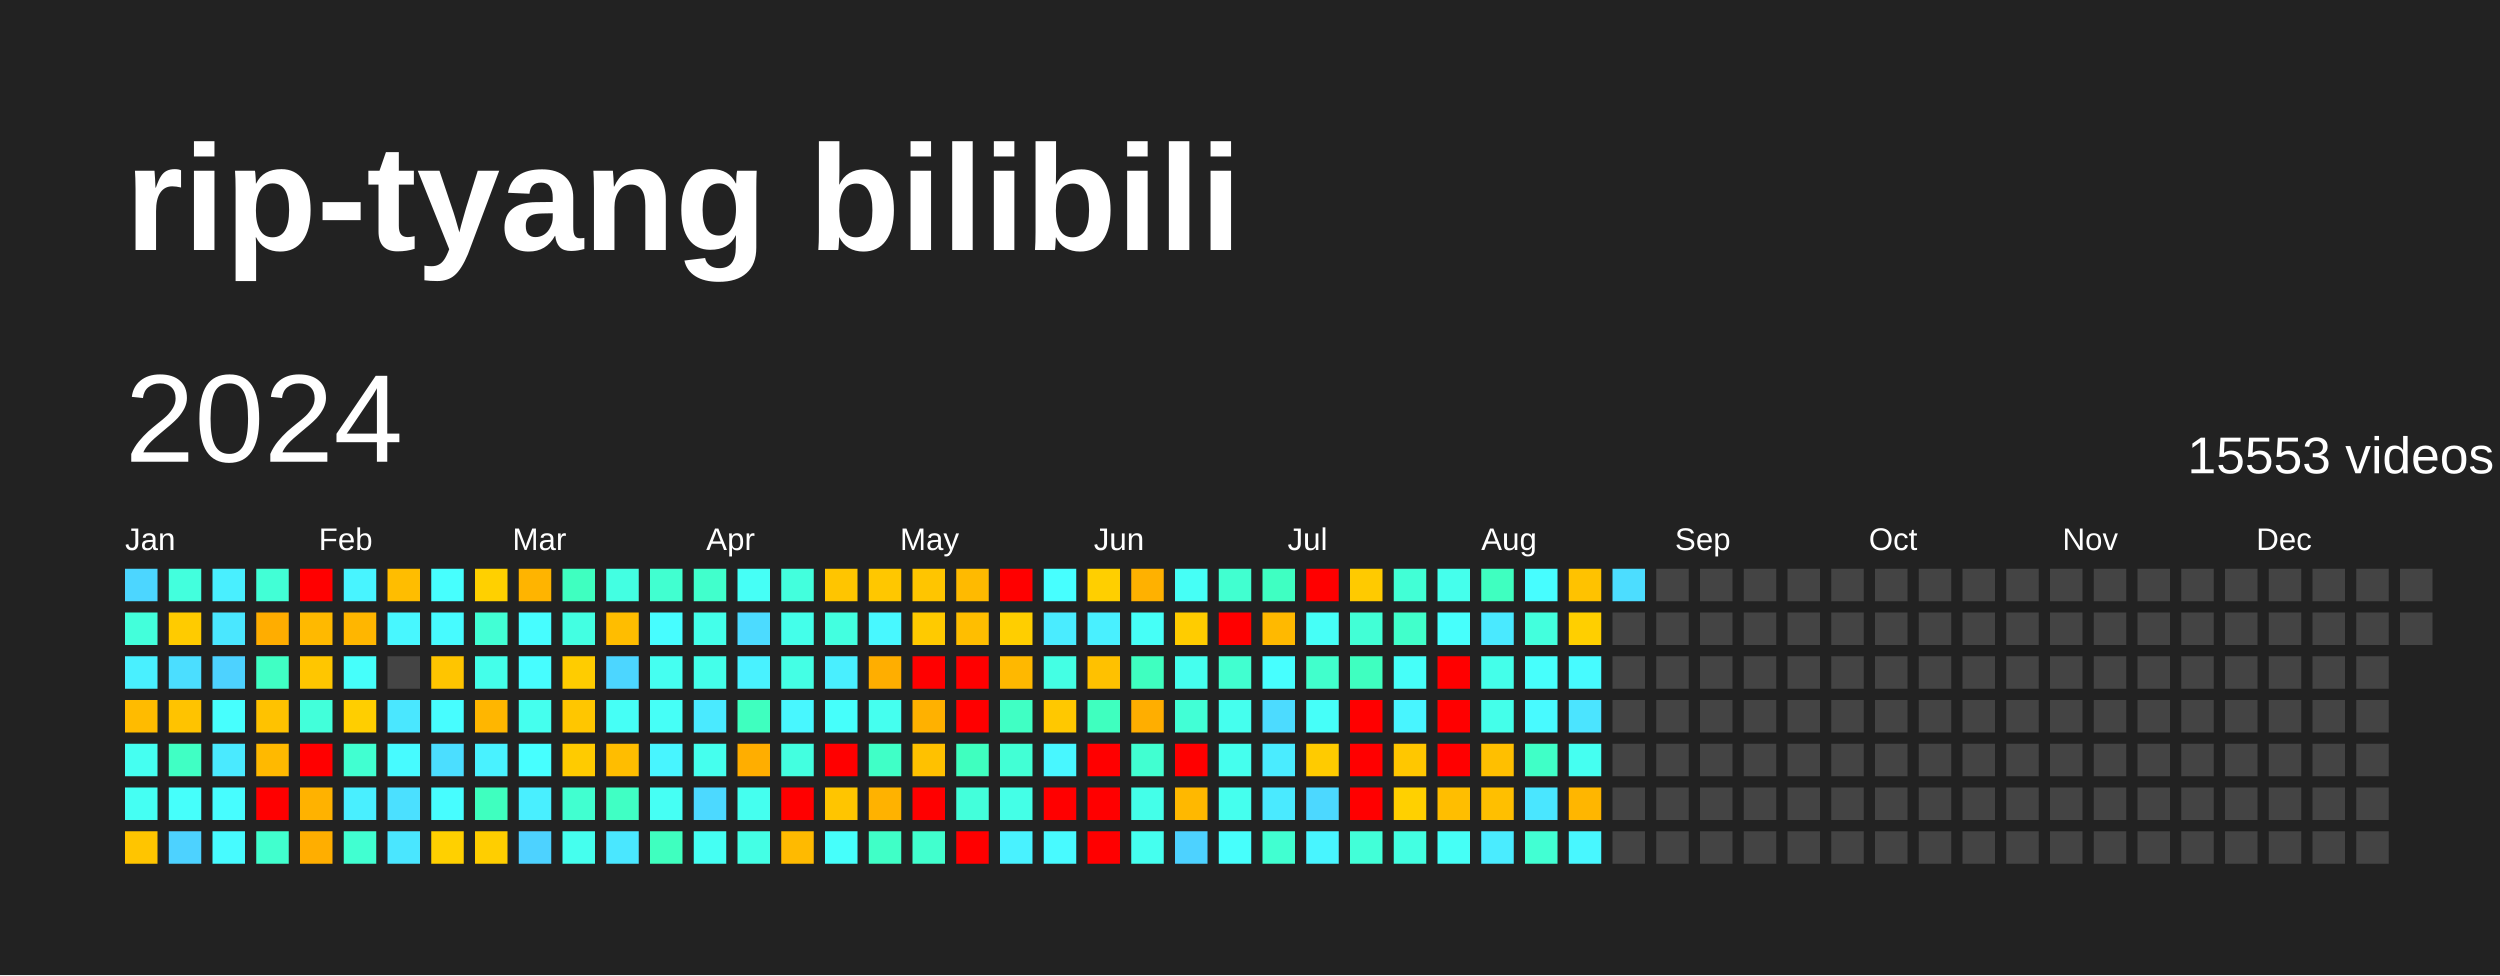
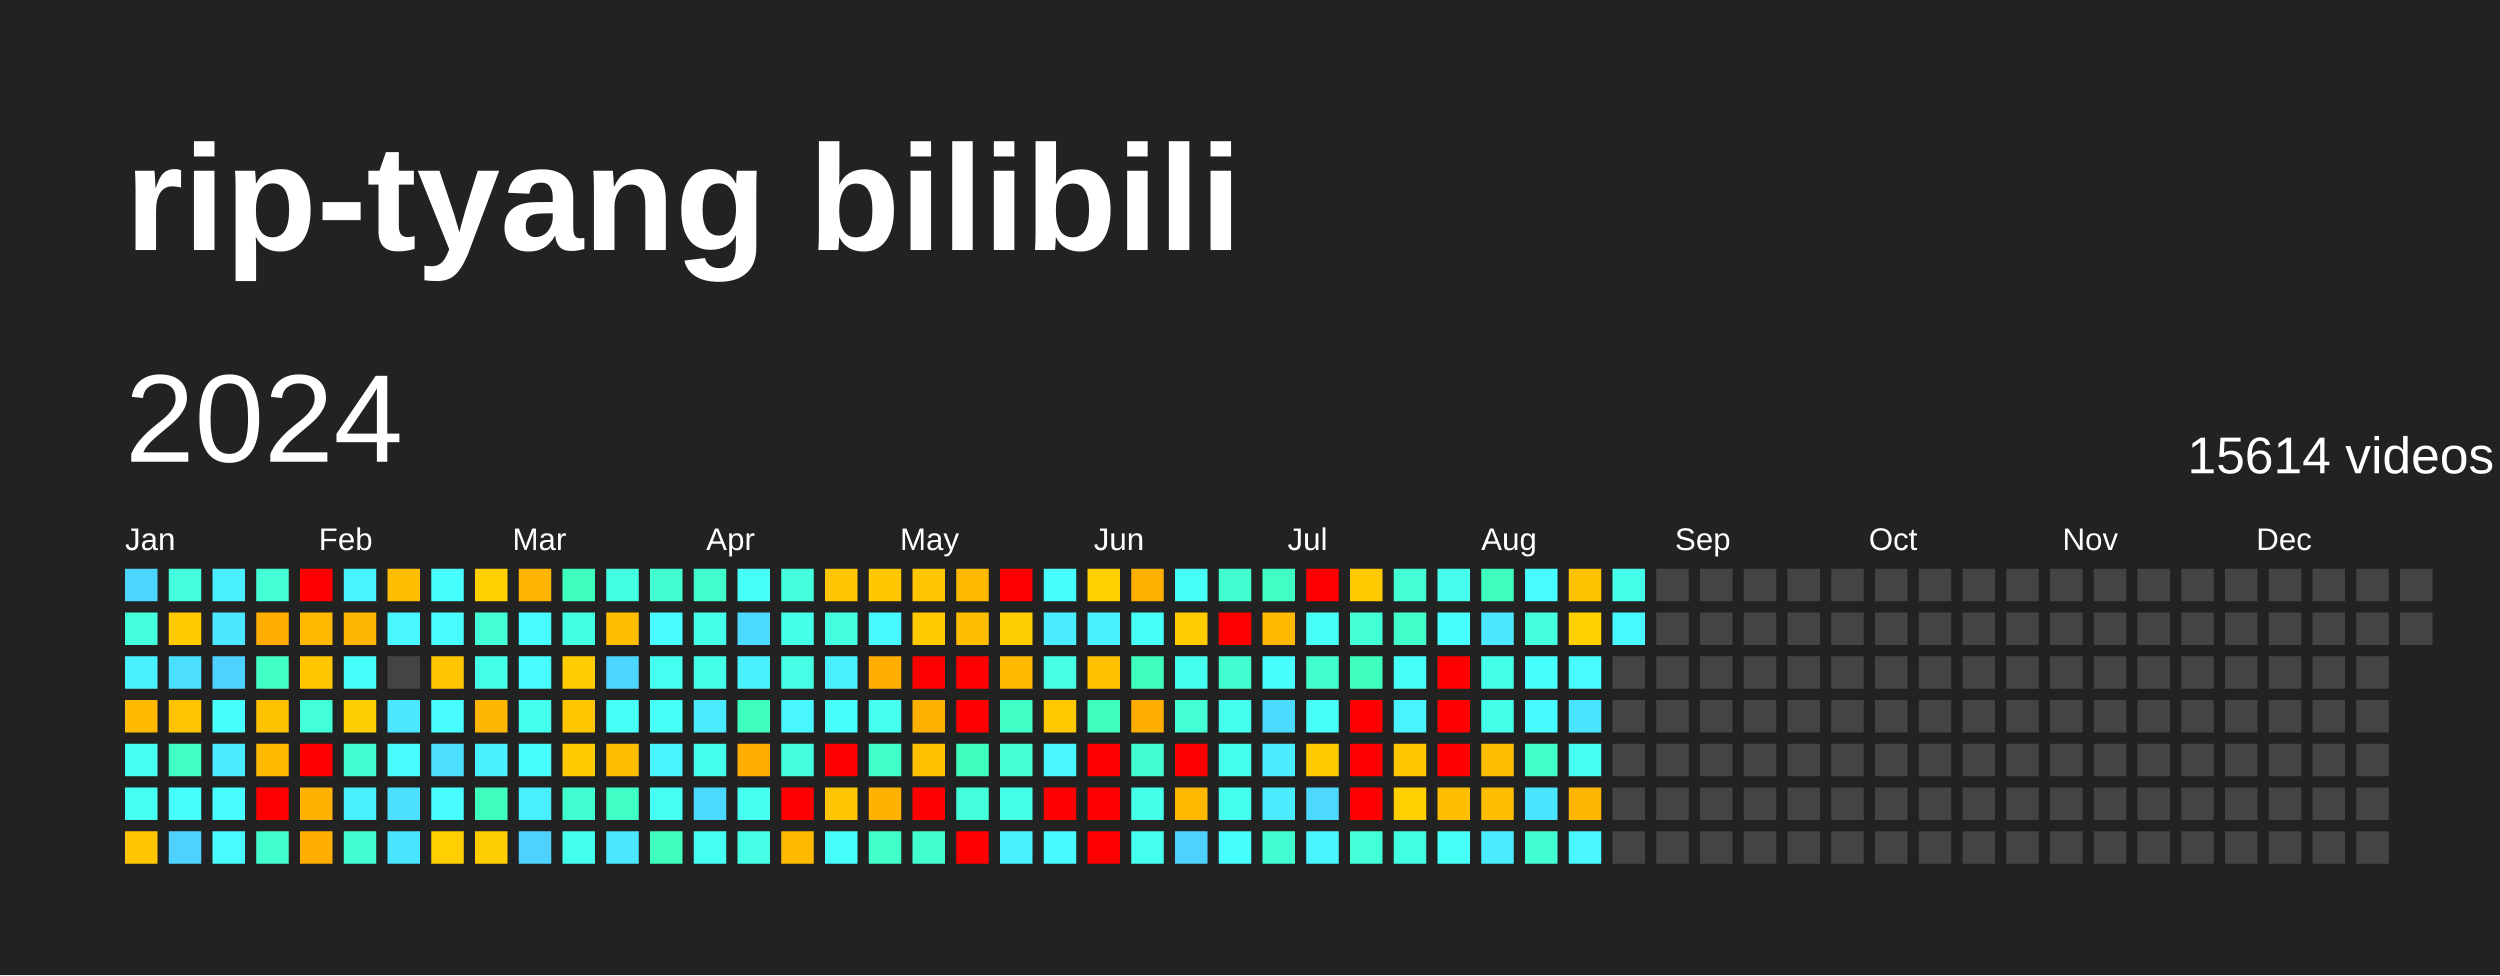
<svg xmlns="http://www.w3.org/2000/svg" baseProfile="full" height="78mm" version="1.1" viewBox="0,0,200,78" width="200mm">
  <defs />
  <rect fill="#222222" height="78" width="200" x="0" y="0" />
  <text fill="#FFFFFF" style="font-size:12px; font-family:Arial; font-weight:bold;" x="10" y="20">rip-tyang bilibili</text>
  <text dominant-baseline="hanging" fill="#FFFFFF" style="font-size:10.0px; font-family:Arial;" x="10" y="30">2024</text>
-   <text dominant-baseline="hanging" fill="#FFFFFF" style="font-size:4.125px; font-family:Arial;" x="175" y="35">15553 videos</text>
+   <text dominant-baseline="hanging" fill="#FFFFFF" style="font-size:4.125px; font-family:Arial;" x="175" y="35">15614 videos</text>
  <text fill="#FFFFFF" style="font-size:2.5px; font-family:Arial" x="10.0" y="44">Jan</text>
  <text fill="#FFFFFF" style="font-size:2.5px; font-family:Arial" x="25.5" y="44">Feb</text>
  <text fill="#FFFFFF" style="font-size:2.5px; font-family:Arial" x="41.0" y="44">Mar</text>
  <text fill="#FFFFFF" style="font-size:2.5px; font-family:Arial" x="56.5" y="44">Apr</text>
  <text fill="#FFFFFF" style="font-size:2.5px; font-family:Arial" x="72.0" y="44">May</text>
  <text fill="#FFFFFF" style="font-size:2.5px; font-family:Arial" x="87.5" y="44">Jun</text>
  <text fill="#FFFFFF" style="font-size:2.5px; font-family:Arial" x="103.0" y="44">Jul</text>
  <text fill="#FFFFFF" style="font-size:2.5px; font-family:Arial" x="118.5" y="44">Aug</text>
  <text fill="#FFFFFF" style="font-size:2.5px; font-family:Arial" x="134.0" y="44">Sep</text>
  <text fill="#FFFFFF" style="font-size:2.5px; font-family:Arial" x="149.5" y="44">Oct</text>
  <text fill="#FFFFFF" style="font-size:2.5px; font-family:Arial" x="165.0" y="44">Nov</text>
  <text fill="#FFFFFF" style="font-size:2.5px; font-family:Arial" x="180.5" y="44">Dec</text>
  <rect fill="#4cd6ff" height="2.6" width="2.6" x="10.0" y="45.5" />
  <rect fill="#43ffdb" height="2.6" width="2.6" x="10.0" y="49.0" />
  <rect fill="#49f0ff" height="2.6" width="2.6" x="10.0" y="52.5" />
  <rect fill="#ffbb00" height="2.6" width="2.6" x="10.0" y="56.0" />
  <rect fill="#45fff1" height="2.6" width="2.6" x="10.0" y="59.5" />
  <rect fill="#45fff3" height="2.6" width="2.6" x="10.0" y="63.0" />
  <rect fill="#ffc500" height="2.6" width="2.6" x="10.0" y="66.5" />
  <rect fill="#43ffdd" height="2.6" width="2.6" x="13.5" y="45.5" />
  <rect fill="#ffcb00" height="2.6" width="2.6" x="13.5" y="49.0" />
  <rect fill="#4bdeff" height="2.6" width="2.6" x="13.5" y="52.5" />
  <rect fill="#ffc300" height="2.6" width="2.6" x="13.5" y="56.0" />
  <rect fill="#40ffc4" height="2.6" width="2.6" x="13.5" y="59.5" />
  <rect fill="#46fffb" height="2.6" width="2.6" x="13.5" y="63.0" />
  <rect fill="#4dd2ff" height="2.6" width="2.6" x="13.5" y="66.5" />
  <rect fill="#49efff" height="2.6" width="2.6" x="17.0" y="45.5" />
  <rect fill="#4ae7ff" height="2.6" width="2.6" x="17.0" y="49.0" />
  <rect fill="#4dd2ff" height="2.6" width="2.6" x="17.0" y="52.5" />
  <rect fill="#47fffe" height="2.6" width="2.6" x="17.0" y="56.0" />
  <rect fill="#4aeaff" height="2.6" width="2.6" x="17.0" y="59.5" />
  <rect fill="#47fdff" height="2.6" width="2.6" x="17.0" y="63.0" />
  <rect fill="#47fbff" height="2.6" width="2.6" x="17.0" y="66.5" />
  <rect fill="#42ffd6" height="2.6" width="2.6" x="20.5" y="45.5" />
  <rect fill="#ffad00" height="2.6" width="2.6" x="20.5" y="49.0" />
  <rect fill="#40ffc4" height="2.6" width="2.6" x="20.5" y="52.5" />
  <rect fill="#ffc200" height="2.6" width="2.6" x="20.5" y="56.0" />
  <rect fill="#ffb900" height="2.6" width="2.6" x="20.5" y="59.5" />
  <rect fill="red" height="2.6" width="2.6" x="20.5" y="63.0" />
  <rect fill="#41ffce" height="2.6" width="2.6" x="20.5" y="66.5" />
  <rect fill="red" height="2.6" width="2.6" x="24.0" y="45.5" />
  <rect fill="#ffb900" height="2.6" width="2.6" x="24.0" y="49.0" />
  <rect fill="#ffc600" height="2.6" width="2.6" x="24.0" y="52.5" />
  <rect fill="#42ffda" height="2.6" width="2.6" x="24.0" y="56.0" />
  <rect fill="red" height="2.6" width="2.6" x="24.0" y="59.5" />
  <rect fill="#ffb200" height="2.6" width="2.6" x="24.0" y="63.0" />
  <rect fill="#ffae00" height="2.6" width="2.6" x="24.0" y="66.5" />
  <rect fill="#48f4ff" height="2.6" width="2.6" x="27.5" y="45.5" />
  <rect fill="#ffb600" height="2.6" width="2.6" x="27.5" y="49.0" />
  <rect fill="#46fffb" height="2.6" width="2.6" x="27.5" y="52.5" />
  <rect fill="#ffce00" height="2.6" width="2.6" x="27.5" y="56.0" />
  <rect fill="#41ffd1" height="2.6" width="2.6" x="27.5" y="59.5" />
  <rect fill="#49efff" height="2.6" width="2.6" x="27.5" y="63.0" />
  <rect fill="#41ffd1" height="2.6" width="2.6" x="27.5" y="66.5" />
  <rect fill="#ffbd00" height="2.6" width="2.6" x="31.0" y="45.5" />
  <rect fill="#48f7ff" height="2.6" width="2.6" x="31.0" y="49.0" />
  <rect fill="#444444" height="2.6" width="2.6" x="31.0" y="52.5" />
  <rect fill="#4ae7ff" height="2.6" width="2.6" x="31.0" y="56.0" />
  <rect fill="#47fbff" height="2.6" width="2.6" x="31.0" y="59.5" />
  <rect fill="#4be0ff" height="2.6" width="2.6" x="31.0" y="63.0" />
  <rect fill="#4ae6ff" height="2.6" width="2.6" x="31.0" y="66.5" />
  <rect fill="#47fffe" height="2.6" width="2.6" x="34.5" y="45.5" />
  <rect fill="#47fbff" height="2.6" width="2.6" x="34.5" y="49.0" />
  <rect fill="#ffc500" height="2.6" width="2.6" x="34.5" y="52.5" />
  <rect fill="#47fdff" height="2.6" width="2.6" x="34.5" y="56.0" />
  <rect fill="#4bdeff" height="2.6" width="2.6" x="34.5" y="59.5" />
  <rect fill="#47fdff" height="2.6" width="2.6" x="34.5" y="63.0" />
  <rect fill="#ffd000" height="2.6" width="2.6" x="34.5" y="66.5" />
  <rect fill="#ffd000" height="2.6" width="2.6" x="38.0" y="45.5" />
  <rect fill="#42ffd5" height="2.6" width="2.6" x="38.0" y="49.0" />
  <rect fill="#44ffea" height="2.6" width="2.6" x="38.0" y="52.5" />
  <rect fill="#ffb600" height="2.6" width="2.6" x="38.0" y="56.0" />
  <rect fill="#49f2ff" height="2.6" width="2.6" x="38.0" y="59.5" />
  <rect fill="#3fffbf" height="2.6" width="2.6" x="38.0" y="63.0" />
  <rect fill="#ffce00" height="2.6" width="2.6" x="38.0" y="66.5" />
  <rect fill="#ffb400" height="2.6" width="2.6" x="41.5" y="45.5" />
  <rect fill="#47fdff" height="2.6" width="2.6" x="41.5" y="49.0" />
  <rect fill="#47fdff" height="2.6" width="2.6" x="41.5" y="52.5" />
  <rect fill="#45ffee" height="2.6" width="2.6" x="41.5" y="56.0" />
  <rect fill="#47ffff" height="2.6" width="2.6" x="41.5" y="59.5" />
  <rect fill="#49efff" height="2.6" width="2.6" x="41.5" y="63.0" />
  <rect fill="#4dd2ff" height="2.6" width="2.6" x="41.5" y="66.5" />
  <rect fill="#3fffc0" height="2.6" width="2.6" x="45.0" y="45.5" />
  <rect fill="#43ffe2" height="2.6" width="2.6" x="45.0" y="49.0" />
  <rect fill="#ffcc00" height="2.6" width="2.6" x="45.0" y="52.5" />
  <rect fill="#ffc600" height="2.6" width="2.6" x="45.0" y="56.0" />
  <rect fill="#ffcb00" height="2.6" width="2.6" x="45.0" y="59.5" />
  <rect fill="#41ffd0" height="2.6" width="2.6" x="45.0" y="63.0" />
  <rect fill="#45ffee" height="2.6" width="2.6" x="45.0" y="66.5" />
  <rect fill="#43ffe2" height="2.6" width="2.6" x="48.5" y="45.5" />
  <rect fill="#ffbd00" height="2.6" width="2.6" x="48.5" y="49.0" />
  <rect fill="#4cd6ff" height="2.6" width="2.6" x="48.5" y="52.5" />
  <rect fill="#46fff6" height="2.6" width="2.6" x="48.5" y="56.0" />
  <rect fill="#ffbd00" height="2.6" width="2.6" x="48.5" y="59.5" />
  <rect fill="#40ffc4" height="2.6" width="2.6" x="48.5" y="63.0" />
  <rect fill="#4ae7ff" height="2.6" width="2.6" x="48.5" y="66.5" />
  <rect fill="#41ffd0" height="2.6" width="2.6" x="52.0" y="45.5" />
  <rect fill="#47fdff" height="2.6" width="2.6" x="52.0" y="49.0" />
  <rect fill="#45fff1" height="2.6" width="2.6" x="52.0" y="52.5" />
  <rect fill="#46fff7" height="2.6" width="2.6" x="52.0" y="56.0" />
  <rect fill="#48f5ff" height="2.6" width="2.6" x="52.0" y="59.5" />
  <rect fill="#46fff4" height="2.6" width="2.6" x="52.0" y="63.0" />
  <rect fill="#3fffbf" height="2.6" width="2.6" x="52.0" y="66.5" />
  <rect fill="#41ffcc" height="2.6" width="2.6" x="55.5" y="45.5" />
  <rect fill="#44ffea" height="2.6" width="2.6" x="55.5" y="49.0" />
  <rect fill="#44ffea" height="2.6" width="2.6" x="55.5" y="52.5" />
  <rect fill="#4aeaff" height="2.6" width="2.6" x="55.5" y="56.0" />
  <rect fill="#45ffee" height="2.6" width="2.6" x="55.5" y="59.5" />
  <rect fill="#4cd9ff" height="2.6" width="2.6" x="55.5" y="63.0" />
  <rect fill="#45fff3" height="2.6" width="2.6" x="55.5" y="66.5" />
  <rect fill="#46fff6" height="2.6" width="2.6" x="59.0" y="45.5" />
  <rect fill="#4cdbff" height="2.6" width="2.6" x="59.0" y="49.0" />
  <rect fill="#49f2ff" height="2.6" width="2.6" x="59.0" y="52.5" />
  <rect fill="#3fffbf" height="2.6" width="2.6" x="59.0" y="56.0" />
  <rect fill="#ffae00" height="2.6" width="2.6" x="59.0" y="59.5" />
  <rect fill="#45ffef" height="2.6" width="2.6" x="59.0" y="63.0" />
  <rect fill="#44ffe5" height="2.6" width="2.6" x="59.0" y="66.5" />
  <rect fill="#43ffdd" height="2.6" width="2.6" x="62.5" y="45.5" />
  <rect fill="#44ffea" height="2.6" width="2.6" x="62.5" y="49.0" />
  <rect fill="#44ffe5" height="2.6" width="2.6" x="62.5" y="52.5" />
  <rect fill="#48f7ff" height="2.6" width="2.6" x="62.5" y="56.0" />
  <rect fill="#43ffe0" height="2.6" width="2.6" x="62.5" y="59.5" />
  <rect fill="red" height="2.6" width="2.6" x="62.5" y="63.0" />
  <rect fill="#ffba00" height="2.6" width="2.6" x="62.5" y="66.5" />
  <rect fill="#ffc500" height="2.6" width="2.6" x="66.0" y="45.5" />
  <rect fill="#43ffe0" height="2.6" width="2.6" x="66.0" y="49.0" />
  <rect fill="#49efff" height="2.6" width="2.6" x="66.0" y="52.5" />
  <rect fill="#46fffb" height="2.6" width="2.6" x="66.0" y="56.0" />
  <rect fill="red" height="2.6" width="2.6" x="66.0" y="59.5" />
  <rect fill="#ffc500" height="2.6" width="2.6" x="66.0" y="63.0" />
  <rect fill="#46fffb" height="2.6" width="2.6" x="66.0" y="66.5" />
  <rect fill="#ffc700" height="2.6" width="2.6" x="69.5" y="45.5" />
  <rect fill="#48f8ff" height="2.6" width="2.6" x="69.5" y="49.0" />
  <rect fill="#ffae00" height="2.6" width="2.6" x="69.5" y="52.5" />
  <rect fill="#45ffef" height="2.6" width="2.6" x="69.5" y="56.0" />
  <rect fill="#40ffc7" height="2.6" width="2.6" x="69.5" y="59.5" />
  <rect fill="#ffb200" height="2.6" width="2.6" x="69.5" y="63.0" />
  <rect fill="#40ffc7" height="2.6" width="2.6" x="69.5" y="66.5" />
  <rect fill="#ffc500" height="2.6" width="2.6" x="73.0" y="45.5" />
  <rect fill="#ffca00" height="2.6" width="2.6" x="73.0" y="49.0" />
  <rect fill="red" height="2.6" width="2.6" x="73.0" y="52.5" />
  <rect fill="#ffb100" height="2.6" width="2.6" x="73.0" y="56.0" />
  <rect fill="#ffc100" height="2.6" width="2.6" x="73.0" y="59.5" />
  <rect fill="red" height="2.6" width="2.6" x="73.0" y="63.0" />
  <rect fill="#41ffce" height="2.6" width="2.6" x="73.0" y="66.5" />
  <rect fill="#ffba00" height="2.6" width="2.6" x="76.5" y="45.5" />
  <rect fill="#ffbe00" height="2.6" width="2.6" x="76.5" y="49.0" />
  <rect fill="red" height="2.6" width="2.6" x="76.5" y="52.5" />
  <rect fill="red" height="2.6" width="2.6" x="76.5" y="56.0" />
  <rect fill="#3fffbf" height="2.6" width="2.6" x="76.5" y="59.5" />
  <rect fill="#43ffdb" height="2.6" width="2.6" x="76.5" y="63.0" />
  <rect fill="red" height="2.6" width="2.6" x="76.5" y="66.5" />
  <rect fill="red" height="2.6" width="2.6" x="80.0" y="45.5" />
  <rect fill="#ffce00" height="2.6" width="2.6" x="80.0" y="49.0" />
  <rect fill="#ffb800" height="2.6" width="2.6" x="80.0" y="52.5" />
  <rect fill="#40ffc4" height="2.6" width="2.6" x="80.0" y="56.0" />
  <rect fill="#42ffd5" height="2.6" width="2.6" x="80.0" y="59.5" />
  <rect fill="#44ffe7" height="2.6" width="2.6" x="80.0" y="63.0" />
  <rect fill="#49f2ff" height="2.6" width="2.6" x="80.0" y="66.5" />
  <rect fill="#47ffff" height="2.6" width="2.6" x="83.5" y="45.5" />
  <rect fill="#4aecff" height="2.6" width="2.6" x="83.5" y="49.0" />
  <rect fill="#44ffe4" height="2.6" width="2.6" x="83.5" y="52.5" />
  <rect fill="#ffc800" height="2.6" width="2.6" x="83.5" y="56.0" />
  <rect fill="#48f7ff" height="2.6" width="2.6" x="83.5" y="59.5" />
  <rect fill="red" height="2.6" width="2.6" x="83.5" y="63.0" />
  <rect fill="#48faff" height="2.6" width="2.6" x="83.5" y="66.5" />
  <rect fill="#ffcf00" height="2.6" width="2.6" x="87.0" y="45.5" />
  <rect fill="#49f0ff" height="2.6" width="2.6" x="87.0" y="49.0" />
  <rect fill="#ffc100" height="2.6" width="2.6" x="87.0" y="52.5" />
  <rect fill="#3fffbf" height="2.6" width="2.6" x="87.0" y="56.0" />
  <rect fill="red" height="2.6" width="2.6" x="87.0" y="59.5" />
  <rect fill="red" height="2.6" width="2.6" x="87.0" y="63.0" />
  <rect fill="red" height="2.6" width="2.6" x="87.0" y="66.5" />
  <rect fill="#ffb100" height="2.6" width="2.6" x="90.5" y="45.5" />
  <rect fill="#46fff7" height="2.6" width="2.6" x="90.5" y="49.0" />
  <rect fill="#3fffc0" height="2.6" width="2.6" x="90.5" y="52.5" />
  <rect fill="#ffae00" height="2.6" width="2.6" x="90.5" y="56.0" />
  <rect fill="#41ffd1" height="2.6" width="2.6" x="90.5" y="59.5" />
  <rect fill="#44ffe9" height="2.6" width="2.6" x="90.5" y="63.0" />
  <rect fill="#45ffef" height="2.6" width="2.6" x="90.5" y="66.5" />
  <rect fill="#46fff6" height="2.6" width="2.6" x="94.0" y="45.5" />
  <rect fill="#ffcc00" height="2.6" width="2.6" x="94.0" y="49.0" />
  <rect fill="#45ffee" height="2.6" width="2.6" x="94.0" y="52.5" />
  <rect fill="#42ffd6" height="2.6" width="2.6" x="94.0" y="56.0" />
  <rect fill="red" height="2.6" width="2.6" x="94.0" y="59.5" />
  <rect fill="#ffb800" height="2.6" width="2.6" x="94.0" y="63.0" />
  <rect fill="#4dd2ff" height="2.6" width="2.6" x="94.0" y="66.5" />
  <rect fill="#41ffd0" height="2.6" width="2.6" x="97.5" y="45.5" />
  <rect fill="red" height="2.6" width="2.6" x="97.5" y="49.0" />
  <rect fill="#41ffd0" height="2.6" width="2.6" x="97.5" y="52.5" />
  <rect fill="#45ffee" height="2.6" width="2.6" x="97.5" y="56.0" />
  <rect fill="#45ffee" height="2.6" width="2.6" x="97.5" y="59.5" />
  <rect fill="#45ffee" height="2.6" width="2.6" x="97.5" y="63.0" />
  <rect fill="#47fffc" height="2.6" width="2.6" x="97.5" y="66.5" />
  <rect fill="#3fffc2" height="2.6" width="2.6" x="101.0" y="45.5" />
  <rect fill="#ffb900" height="2.6" width="2.6" x="101.0" y="49.0" />
  <rect fill="#47ffff" height="2.6" width="2.6" x="101.0" y="52.5" />
  <rect fill="#4cdbff" height="2.6" width="2.6" x="101.0" y="56.0" />
  <rect fill="#4aecff" height="2.6" width="2.6" x="101.0" y="59.5" />
  <rect fill="#4aeaff" height="2.6" width="2.6" x="101.0" y="63.0" />
  <rect fill="#41ffd1" height="2.6" width="2.6" x="101.0" y="66.5" />
  <rect fill="red" height="2.6" width="2.6" x="104.5" y="45.5" />
  <rect fill="#46fff7" height="2.6" width="2.6" x="104.5" y="49.0" />
  <rect fill="#41ffcc" height="2.6" width="2.6" x="104.5" y="52.5" />
  <rect fill="#46fff9" height="2.6" width="2.6" x="104.5" y="56.0" />
  <rect fill="#ffcb00" height="2.6" width="2.6" x="104.5" y="59.5" />
  <rect fill="#4cd8ff" height="2.6" width="2.6" x="104.5" y="63.0" />
  <rect fill="#48f5ff" height="2.6" width="2.6" x="104.5" y="66.5" />
  <rect fill="#ffca00" height="2.6" width="2.6" x="108.0" y="45.5" />
  <rect fill="#42ffd6" height="2.6" width="2.6" x="108.0" y="49.0" />
  <rect fill="#3fffc0" height="2.6" width="2.6" x="108.0" y="52.5" />
  <rect fill="red" height="2.6" width="2.6" x="108.0" y="56.0" />
  <rect fill="red" height="2.6" width="2.6" x="108.0" y="59.5" />
  <rect fill="red" height="2.6" width="2.6" x="108.0" y="63.0" />
  <rect fill="#42ffd8" height="2.6" width="2.6" x="108.0" y="66.5" />
  <rect fill="#42ffd6" height="2.6" width="2.6" x="111.5" y="45.5" />
  <rect fill="#41ffcb" height="2.6" width="2.6" x="111.5" y="49.0" />
  <rect fill="#46fff9" height="2.6" width="2.6" x="111.5" y="52.5" />
  <rect fill="#48f5ff" height="2.6" width="2.6" x="111.5" y="56.0" />
  <rect fill="#ffc700" height="2.6" width="2.6" x="111.5" y="59.5" />
  <rect fill="#ffd000" height="2.6" width="2.6" x="111.5" y="63.0" />
  <rect fill="#43ffe2" height="2.6" width="2.6" x="111.5" y="66.5" />
  <rect fill="#45ffec" height="2.6" width="2.6" x="115.0" y="45.5" />
  <rect fill="#47fffc" height="2.6" width="2.6" x="115.0" y="49.0" />
  <rect fill="red" height="2.6" width="2.6" x="115.0" y="52.5" />
  <rect fill="red" height="2.6" width="2.6" x="115.0" y="56.0" />
  <rect fill="red" height="2.6" width="2.6" x="115.0" y="59.5" />
  <rect fill="#ffbe00" height="2.6" width="2.6" x="115.0" y="63.0" />
  <rect fill="#46fff6" height="2.6" width="2.6" x="115.0" y="66.5" />
  <rect fill="#3fffc0" height="2.6" width="2.6" x="118.5" y="45.5" />
  <rect fill="#4ae9ff" height="2.6" width="2.6" x="118.5" y="49.0" />
  <rect fill="#44ffea" height="2.6" width="2.6" x="118.5" y="52.5" />
  <rect fill="#44ffea" height="2.6" width="2.6" x="118.5" y="56.0" />
  <rect fill="#ffbf00" height="2.6" width="2.6" x="118.5" y="59.5" />
  <rect fill="#ffbf00" height="2.6" width="2.6" x="118.5" y="63.0" />
  <rect fill="#4aecff" height="2.6" width="2.6" x="118.5" y="66.5" />
  <rect fill="#47fdff" height="2.6" width="2.6" x="122.0" y="45.5" />
  <rect fill="#43ffdd" height="2.6" width="2.6" x="122.0" y="49.0" />
  <rect fill="#47fffc" height="2.6" width="2.6" x="122.0" y="52.5" />
  <rect fill="#48faff" height="2.6" width="2.6" x="122.0" y="56.0" />
  <rect fill="#40ffc7" height="2.6" width="2.6" x="122.0" y="59.5" />
  <rect fill="#4ae6ff" height="2.6" width="2.6" x="122.0" y="63.0" />
  <rect fill="#42ffd3" height="2.6" width="2.6" x="122.0" y="66.5" />
  <rect fill="#ffc200" height="2.6" width="2.6" x="125.5" y="45.5" />
  <rect fill="#ffcf00" height="2.6" width="2.6" x="125.5" y="49.0" />
  <rect fill="#47fbff" height="2.6" width="2.6" x="125.5" y="52.5" />
  <rect fill="#4be4ff" height="2.6" width="2.6" x="125.5" y="56.0" />
  <rect fill="#45fff1" height="2.6" width="2.6" x="125.5" y="59.5" />
  <rect fill="#ffb600" height="2.6" width="2.6" x="125.5" y="63.0" />
  <rect fill="#48f7ff" height="2.6" width="2.6" x="125.5" y="66.5" />
-   <rect fill="#4cddff" height="2.6" width="2.6" x="129.0" y="45.5" />
-   <rect fill="#444444" height="2.6" width="2.6" x="129.0" y="49.0" />
+   <rect fill="#44ffea" height="2.6" width="2.6" x="129.0" y="45.5" />
+   <rect fill="#48f8ff" height="2.6" width="2.6" x="129.0" y="49.0" />
  <rect fill="#444444" height="2.6" width="2.6" x="129.0" y="52.5" />
  <rect fill="#444444" height="2.6" width="2.6" x="129.0" y="56.0" />
  <rect fill="#444444" height="2.6" width="2.6" x="129.0" y="59.5" />
  <rect fill="#444444" height="2.6" width="2.6" x="129.0" y="63.0" />
  <rect fill="#444444" height="2.6" width="2.6" x="129.0" y="66.5" />
  <rect fill="#444444" height="2.6" width="2.6" x="132.5" y="45.5" />
  <rect fill="#444444" height="2.6" width="2.6" x="132.5" y="49.0" />
  <rect fill="#444444" height="2.6" width="2.6" x="132.5" y="52.5" />
  <rect fill="#444444" height="2.6" width="2.6" x="132.5" y="56.0" />
  <rect fill="#444444" height="2.6" width="2.6" x="132.5" y="59.5" />
  <rect fill="#444444" height="2.6" width="2.6" x="132.5" y="63.0" />
  <rect fill="#444444" height="2.6" width="2.6" x="132.5" y="66.5" />
  <rect fill="#444444" height="2.6" width="2.6" x="136.0" y="45.5" />
  <rect fill="#444444" height="2.6" width="2.6" x="136.0" y="49.0" />
  <rect fill="#444444" height="2.6" width="2.6" x="136.0" y="52.5" />
  <rect fill="#444444" height="2.6" width="2.6" x="136.0" y="56.0" />
  <rect fill="#444444" height="2.6" width="2.6" x="136.0" y="59.5" />
  <rect fill="#444444" height="2.6" width="2.6" x="136.0" y="63.0" />
  <rect fill="#444444" height="2.6" width="2.6" x="136.0" y="66.5" />
  <rect fill="#444444" height="2.6" width="2.6" x="139.5" y="45.5" />
  <rect fill="#444444" height="2.6" width="2.6" x="139.5" y="49.0" />
  <rect fill="#444444" height="2.6" width="2.6" x="139.5" y="52.5" />
  <rect fill="#444444" height="2.6" width="2.6" x="139.5" y="56.0" />
  <rect fill="#444444" height="2.6" width="2.6" x="139.5" y="59.5" />
  <rect fill="#444444" height="2.6" width="2.6" x="139.5" y="63.0" />
  <rect fill="#444444" height="2.6" width="2.6" x="139.5" y="66.5" />
  <rect fill="#444444" height="2.6" width="2.6" x="143.0" y="45.5" />
  <rect fill="#444444" height="2.6" width="2.6" x="143.0" y="49.0" />
  <rect fill="#444444" height="2.6" width="2.6" x="143.0" y="52.5" />
  <rect fill="#444444" height="2.6" width="2.6" x="143.0" y="56.0" />
  <rect fill="#444444" height="2.6" width="2.6" x="143.0" y="59.5" />
  <rect fill="#444444" height="2.6" width="2.6" x="143.0" y="63.0" />
  <rect fill="#444444" height="2.6" width="2.6" x="143.0" y="66.5" />
  <rect fill="#444444" height="2.6" width="2.6" x="146.5" y="45.5" />
  <rect fill="#444444" height="2.6" width="2.6" x="146.5" y="49.0" />
  <rect fill="#444444" height="2.6" width="2.6" x="146.5" y="52.5" />
  <rect fill="#444444" height="2.6" width="2.6" x="146.5" y="56.0" />
  <rect fill="#444444" height="2.6" width="2.6" x="146.5" y="59.5" />
  <rect fill="#444444" height="2.6" width="2.6" x="146.5" y="63.0" />
  <rect fill="#444444" height="2.6" width="2.6" x="146.5" y="66.5" />
  <rect fill="#444444" height="2.6" width="2.6" x="150.0" y="45.5" />
  <rect fill="#444444" height="2.6" width="2.6" x="150.0" y="49.0" />
  <rect fill="#444444" height="2.6" width="2.6" x="150.0" y="52.5" />
  <rect fill="#444444" height="2.6" width="2.6" x="150.0" y="56.0" />
  <rect fill="#444444" height="2.6" width="2.6" x="150.0" y="59.5" />
  <rect fill="#444444" height="2.6" width="2.6" x="150.0" y="63.0" />
  <rect fill="#444444" height="2.6" width="2.6" x="150.0" y="66.5" />
  <rect fill="#444444" height="2.6" width="2.6" x="153.5" y="45.5" />
  <rect fill="#444444" height="2.6" width="2.6" x="153.5" y="49.0" />
  <rect fill="#444444" height="2.6" width="2.6" x="153.5" y="52.5" />
  <rect fill="#444444" height="2.6" width="2.6" x="153.5" y="56.0" />
  <rect fill="#444444" height="2.6" width="2.6" x="153.5" y="59.5" />
  <rect fill="#444444" height="2.6" width="2.6" x="153.5" y="63.0" />
  <rect fill="#444444" height="2.6" width="2.6" x="153.5" y="66.5" />
  <rect fill="#444444" height="2.6" width="2.6" x="157.0" y="45.5" />
  <rect fill="#444444" height="2.6" width="2.6" x="157.0" y="49.0" />
  <rect fill="#444444" height="2.6" width="2.6" x="157.0" y="52.5" />
  <rect fill="#444444" height="2.6" width="2.6" x="157.0" y="56.0" />
  <rect fill="#444444" height="2.6" width="2.6" x="157.0" y="59.5" />
  <rect fill="#444444" height="2.6" width="2.6" x="157.0" y="63.0" />
  <rect fill="#444444" height="2.6" width="2.6" x="157.0" y="66.5" />
  <rect fill="#444444" height="2.6" width="2.6" x="160.5" y="45.5" />
  <rect fill="#444444" height="2.6" width="2.6" x="160.5" y="49.0" />
  <rect fill="#444444" height="2.6" width="2.6" x="160.5" y="52.5" />
  <rect fill="#444444" height="2.6" width="2.6" x="160.5" y="56.0" />
  <rect fill="#444444" height="2.6" width="2.6" x="160.5" y="59.5" />
  <rect fill="#444444" height="2.6" width="2.6" x="160.5" y="63.0" />
  <rect fill="#444444" height="2.6" width="2.6" x="160.5" y="66.5" />
  <rect fill="#444444" height="2.6" width="2.6" x="164.0" y="45.5" />
  <rect fill="#444444" height="2.6" width="2.6" x="164.0" y="49.0" />
  <rect fill="#444444" height="2.6" width="2.6" x="164.0" y="52.5" />
  <rect fill="#444444" height="2.6" width="2.6" x="164.0" y="56.0" />
  <rect fill="#444444" height="2.6" width="2.6" x="164.0" y="59.5" />
  <rect fill="#444444" height="2.6" width="2.6" x="164.0" y="63.0" />
  <rect fill="#444444" height="2.6" width="2.6" x="164.0" y="66.5" />
  <rect fill="#444444" height="2.6" width="2.6" x="167.5" y="45.5" />
  <rect fill="#444444" height="2.6" width="2.6" x="167.5" y="49.0" />
  <rect fill="#444444" height="2.6" width="2.6" x="167.5" y="52.5" />
  <rect fill="#444444" height="2.6" width="2.6" x="167.5" y="56.0" />
  <rect fill="#444444" height="2.6" width="2.6" x="167.5" y="59.5" />
  <rect fill="#444444" height="2.6" width="2.6" x="167.5" y="63.0" />
  <rect fill="#444444" height="2.6" width="2.6" x="167.5" y="66.5" />
  <rect fill="#444444" height="2.6" width="2.6" x="171.0" y="45.5" />
  <rect fill="#444444" height="2.6" width="2.6" x="171.0" y="49.0" />
  <rect fill="#444444" height="2.6" width="2.6" x="171.0" y="52.5" />
  <rect fill="#444444" height="2.6" width="2.6" x="171.0" y="56.0" />
  <rect fill="#444444" height="2.6" width="2.6" x="171.0" y="59.5" />
  <rect fill="#444444" height="2.6" width="2.6" x="171.0" y="63.0" />
  <rect fill="#444444" height="2.6" width="2.6" x="171.0" y="66.5" />
  <rect fill="#444444" height="2.6" width="2.6" x="174.5" y="45.5" />
  <rect fill="#444444" height="2.6" width="2.6" x="174.5" y="49.0" />
  <rect fill="#444444" height="2.6" width="2.6" x="174.5" y="52.5" />
  <rect fill="#444444" height="2.6" width="2.6" x="174.5" y="56.0" />
  <rect fill="#444444" height="2.6" width="2.6" x="174.5" y="59.5" />
  <rect fill="#444444" height="2.6" width="2.6" x="174.5" y="63.0" />
  <rect fill="#444444" height="2.6" width="2.6" x="174.5" y="66.5" />
  <rect fill="#444444" height="2.6" width="2.6" x="178.0" y="45.5" />
  <rect fill="#444444" height="2.6" width="2.6" x="178.0" y="49.0" />
  <rect fill="#444444" height="2.6" width="2.6" x="178.0" y="52.5" />
  <rect fill="#444444" height="2.6" width="2.6" x="178.0" y="56.0" />
  <rect fill="#444444" height="2.6" width="2.6" x="178.0" y="59.5" />
  <rect fill="#444444" height="2.6" width="2.6" x="178.0" y="63.0" />
  <rect fill="#444444" height="2.6" width="2.6" x="178.0" y="66.5" />
  <rect fill="#444444" height="2.6" width="2.6" x="181.5" y="45.5" />
  <rect fill="#444444" height="2.6" width="2.6" x="181.5" y="49.0" />
  <rect fill="#444444" height="2.6" width="2.6" x="181.5" y="52.5" />
  <rect fill="#444444" height="2.6" width="2.6" x="181.5" y="56.0" />
  <rect fill="#444444" height="2.6" width="2.6" x="181.5" y="59.5" />
  <rect fill="#444444" height="2.6" width="2.6" x="181.5" y="63.0" />
  <rect fill="#444444" height="2.6" width="2.6" x="181.5" y="66.5" />
  <rect fill="#444444" height="2.6" width="2.6" x="185.0" y="45.5" />
  <rect fill="#444444" height="2.6" width="2.6" x="185.0" y="49.0" />
  <rect fill="#444444" height="2.6" width="2.6" x="185.0" y="52.5" />
  <rect fill="#444444" height="2.6" width="2.6" x="185.0" y="56.0" />
  <rect fill="#444444" height="2.6" width="2.6" x="185.0" y="59.5" />
  <rect fill="#444444" height="2.6" width="2.6" x="185.0" y="63.0" />
  <rect fill="#444444" height="2.6" width="2.6" x="185.0" y="66.5" />
  <rect fill="#444444" height="2.6" width="2.6" x="188.5" y="45.5" />
  <rect fill="#444444" height="2.6" width="2.6" x="188.5" y="49.0" />
  <rect fill="#444444" height="2.6" width="2.6" x="188.5" y="52.5" />
  <rect fill="#444444" height="2.6" width="2.6" x="188.5" y="56.0" />
  <rect fill="#444444" height="2.6" width="2.6" x="188.5" y="59.5" />
  <rect fill="#444444" height="2.6" width="2.6" x="188.5" y="63.0" />
  <rect fill="#444444" height="2.6" width="2.6" x="188.5" y="66.5" />
  <rect fill="#444444" height="2.6" width="2.6" x="192.0" y="45.5" />
  <rect fill="#444444" height="2.6" width="2.6" x="192.0" y="49.0" />
</svg>
